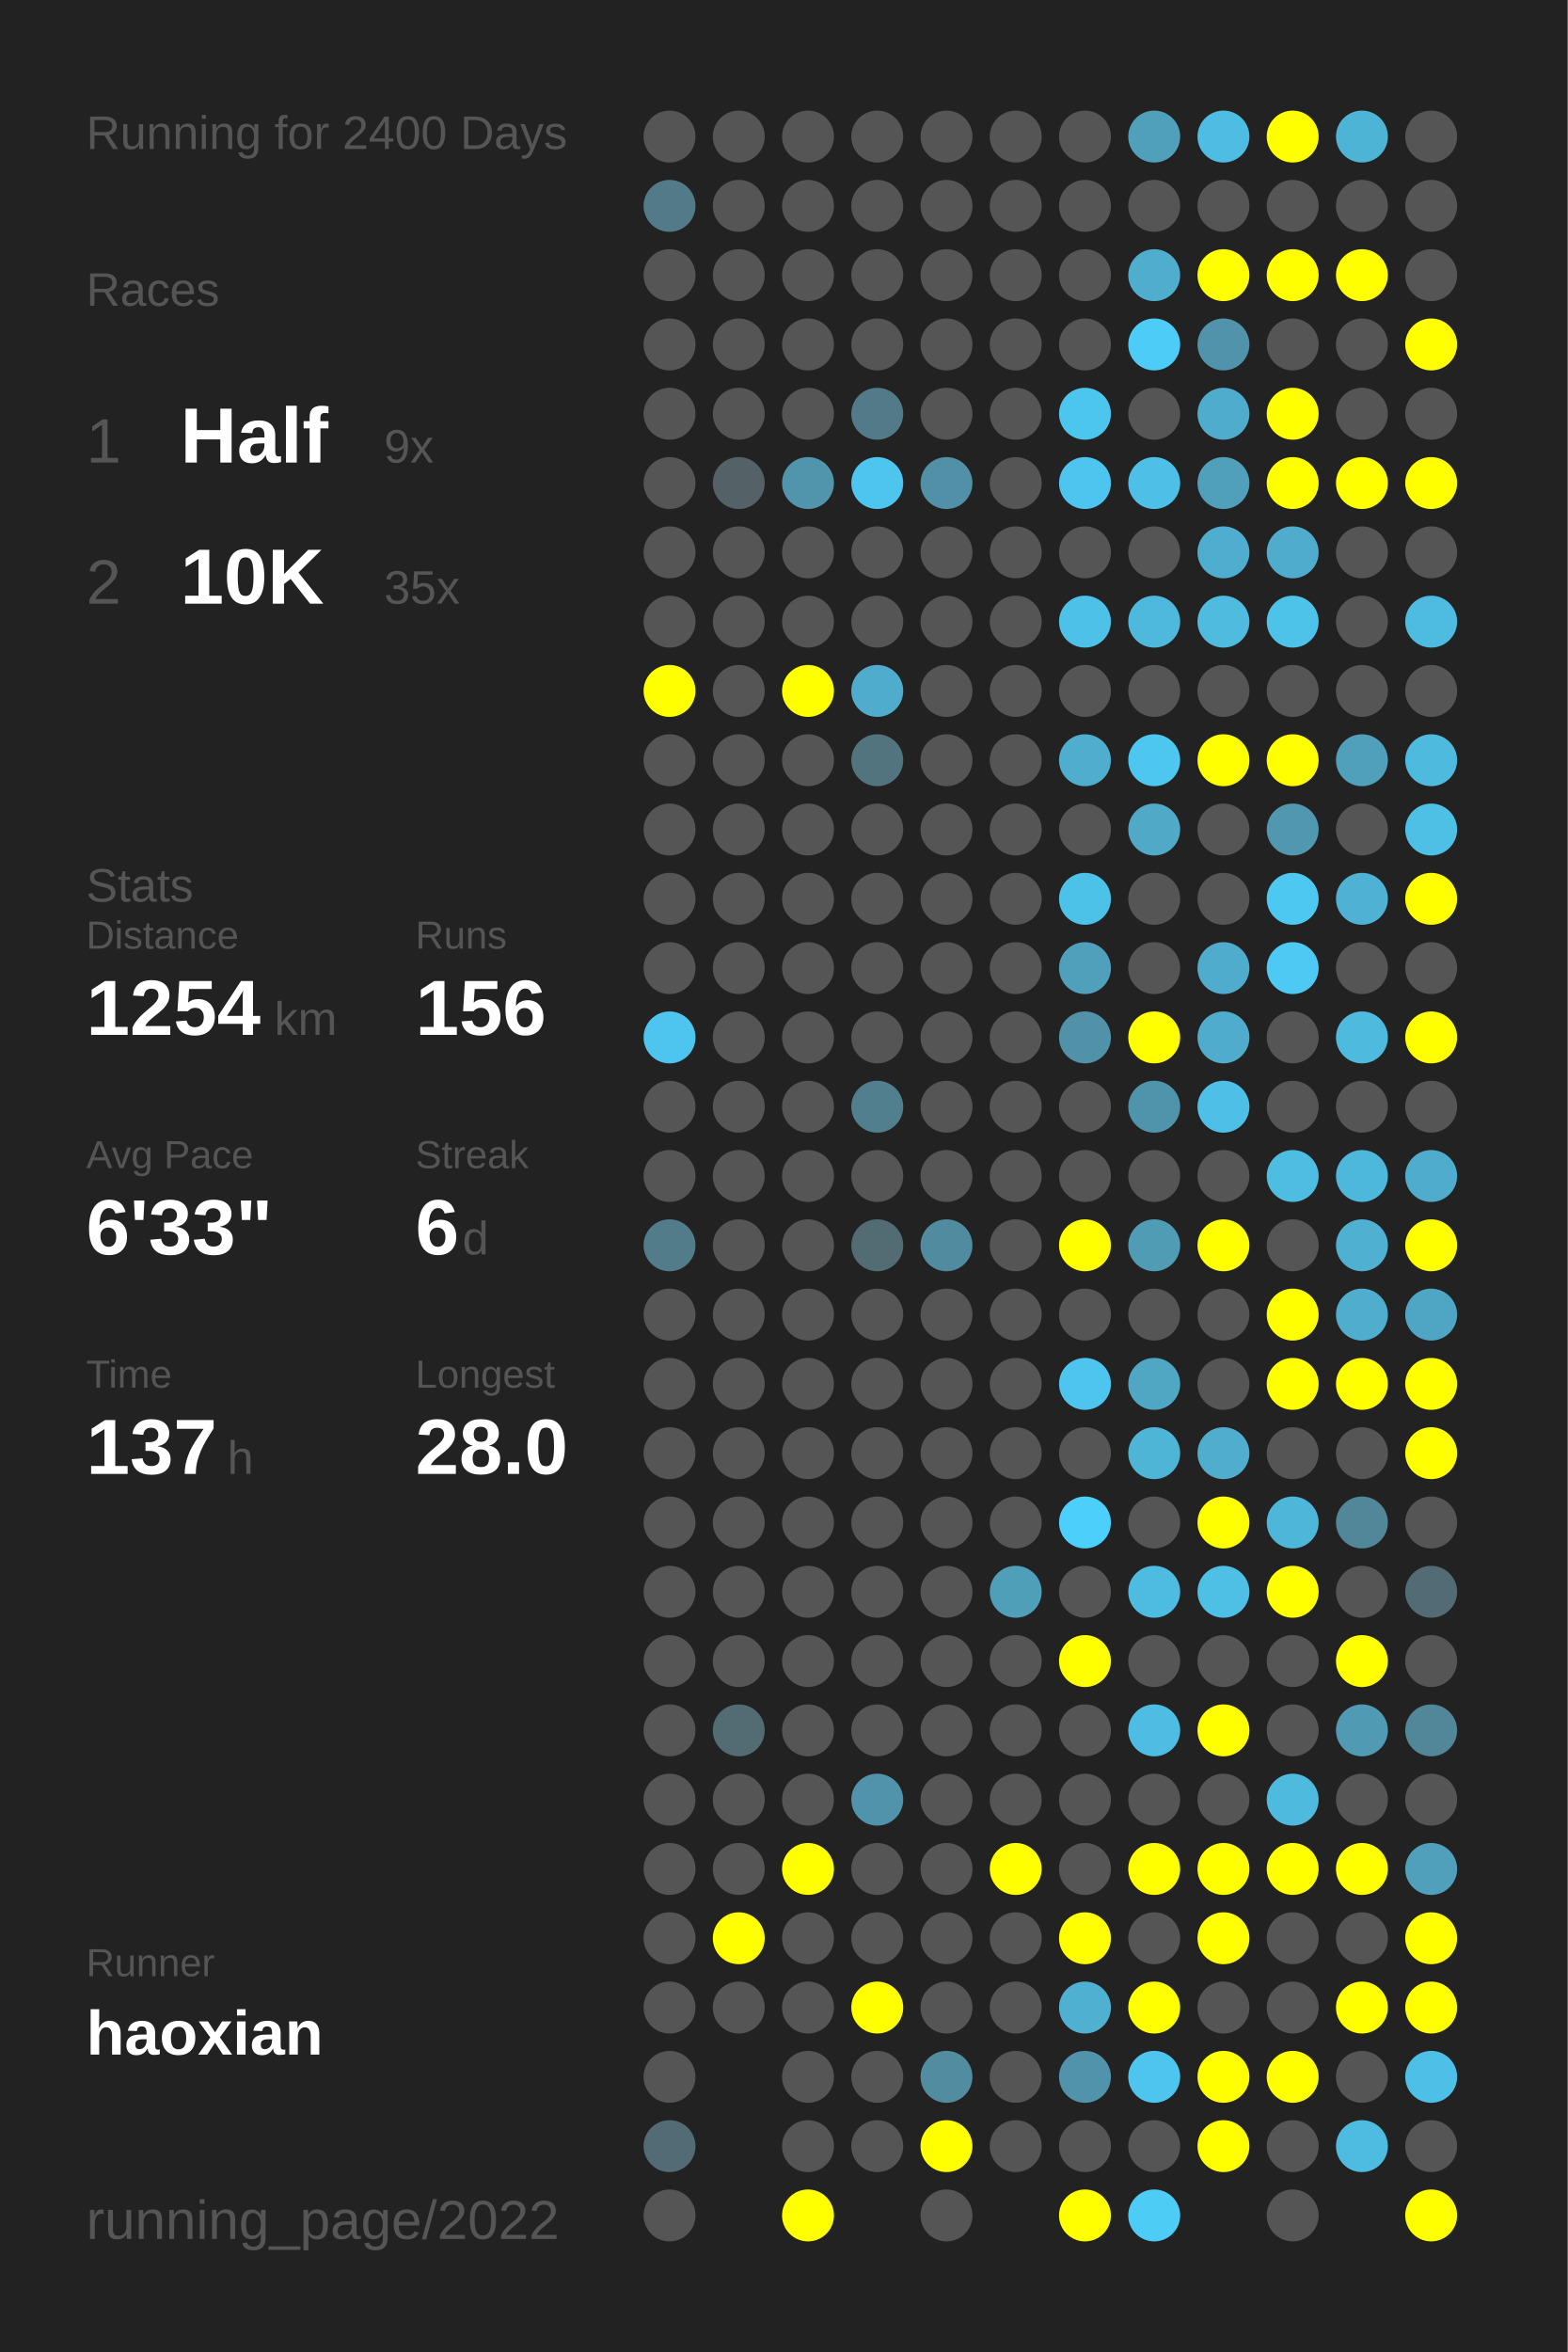
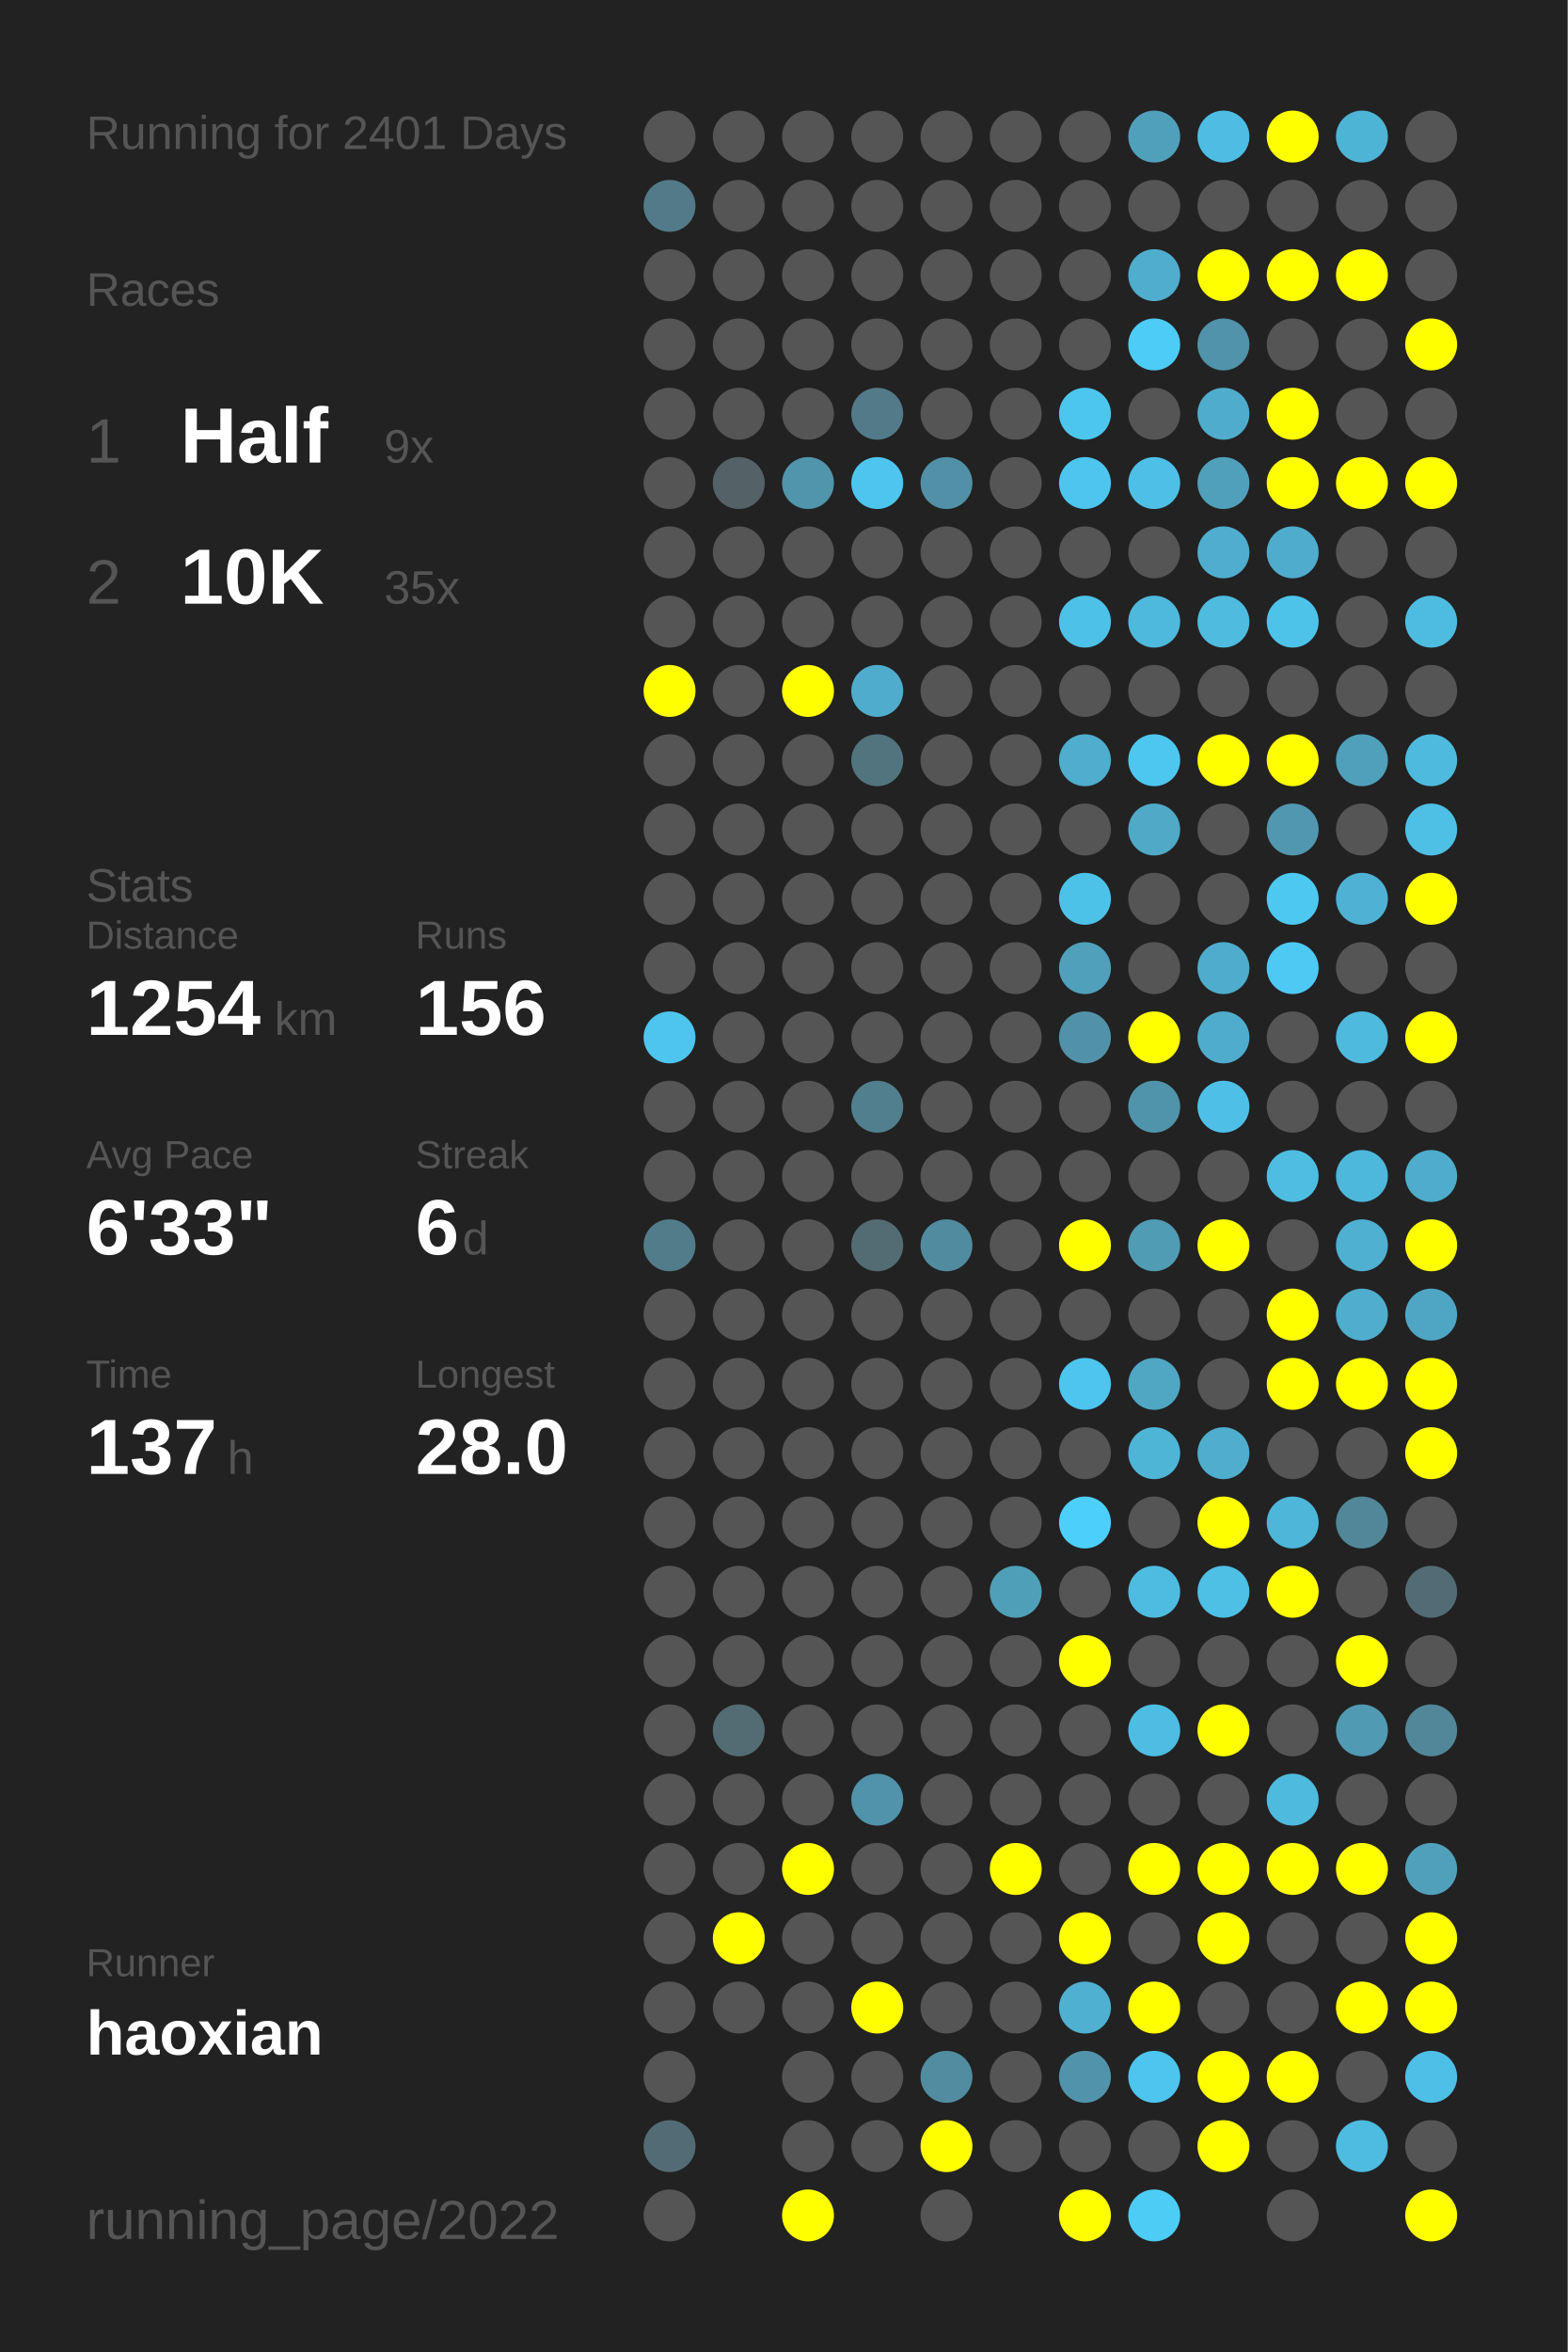
<svg xmlns="http://www.w3.org/2000/svg" baseProfile="full" height="300mm" version="1.1" viewBox="0,0,200,300" width="200mm">
  <defs />
  <rect fill="#222222" height="300" width="200" x="0" y="0" />
-   <text fill="#555555" style="font-size:6px; font-family:Arial;" x="11" y="19">Running for 2400 Days</text>
+   <text fill="#555555" style="font-size:6px; font-family:Arial;" x="11" y="19">Running for 2401 Days</text>
  <text fill="#555555" style="font-size:6px; font-family:Arial;" x="11" y="39">Races</text>
  <text fill="#555555" style="font-size:8px; font-family:Arial;" x="11" y="59">1</text>
  <text fill="#FFFFFF" style="font-size:10px; font-family:Arial; font-weight:bold;" x="23" y="59">Half</text>
  <text fill="#555555" style="font-size:6px; font-family:Arial;" x="49" y="59">9x</text>
  <text fill="#555555" style="font-size:8px; font-family:Arial;" x="11" y="77">2</text>
  <text fill="#FFFFFF" style="font-size:10px; font-family:Arial; font-weight:bold;" x="23" y="77">10K</text>
  <text fill="#555555" style="font-size:6px; font-family:Arial;" x="49" y="77">35x</text>
  <text fill="#555555" style="font-size:6px; font-family:Arial;" x="11" y="115">Stats</text>
  <text fill="#555555" style="font-size:5px; font-family:Arial;" x="11" y="121">Distance</text>
  <text fill="#FFFFFF" style="font-size:10px; font-family:Arial; font-weight:bold;" x="11" y="132">1254</text>
  <text fill="#555555" style="font-size:6px; font-family:Arial;" x="35" y="132">km</text>
  <text fill="#555555" style="font-size:5px; font-family:Arial;" x="53" y="121">Runs</text>
  <text fill="#FFFFFF" style="font-size:10px; font-family:Arial; font-weight:bold;" x="53" y="132">156</text>
  <text fill="#555555" style="font-size:5px; font-family:Arial;" x="11" y="149">Avg Pace</text>
  <text fill="#FFFFFF" style="font-size:10px; font-family:Arial; font-weight:bold;" x="11" y="160">6'33"</text>
  <text fill="#555555" style="font-size:5px; font-family:Arial;" x="53" y="149">Streak</text>
  <text fill="#FFFFFF" style="font-size:10px; font-family:Arial; font-weight:bold;" x="53" y="160">6</text>
  <text fill="#555555" style="font-size:6px; font-family:Arial;" x="59" y="160">d</text>
  <text fill="#555555" style="font-size:5px; font-family:Arial;" x="11" y="177">Time</text>
  <text fill="#FFFFFF" style="font-size:10px; font-family:Arial; font-weight:bold;" x="11" y="188">137</text>
  <text fill="#555555" style="font-size:6px; font-family:Arial;" x="29" y="188">h</text>
  <text fill="#555555" style="font-size:5px; font-family:Arial;" x="53" y="177">Longest</text>
  <text fill="#FFFFFF" style="font-size:10px; font-family:Arial; font-weight:bold;" x="53" y="188">28.0</text>
  <text fill="#555555" style="font-size:5px; font-family:Arial;" x="11" y="252.065">Runner</text>
  <text fill="#FFFFFF" style="font-size:8px; font-family:Arial; font-weight:bold;" x="11" y="262.065">haoxian</text>
  <text fill="#555555" style="font-size:7px; font-family:Arial;" x="11" y="285.581">running_page/2022</text>
  <circle cx="85.417" cy="17.419" fill="#555555" r="3.312" />
  <circle cx="85.417" cy="26.258" fill="#527a88" r="3.312" />
  <circle cx="85.417" cy="35.097" fill="#555555" r="3.312" />
  <circle cx="85.417" cy="43.935" fill="#555555" r="3.312" />
  <circle cx="85.417" cy="52.774" fill="#555555" r="3.312" />
  <circle cx="85.417" cy="61.613" fill="#555555" r="3.312" />
  <circle cx="85.417" cy="70.452" fill="#555555" r="3.312" />
  <circle cx="85.417" cy="79.29" fill="#555555" r="3.312" />
  <circle cx="85.417" cy="88.129" fill="#FFFF00" r="3.312" />
  <circle cx="85.417" cy="96.968" fill="#555555" r="3.312" />
  <circle cx="85.417" cy="105.806" fill="#555555" r="3.312" />
  <circle cx="85.417" cy="114.645" fill="#555555" r="3.312" />
  <circle cx="85.417" cy="123.484" fill="#555555" r="3.312" />
  <circle cx="85.417" cy="132.323" fill="#4dc5ee" r="3.312" />
  <circle cx="85.417" cy="141.161" fill="#555555" r="3.312" />
  <circle cx="85.417" cy="150" fill="#555555" r="3.312" />
  <circle cx="85.417" cy="158.839" fill="#527c8a" r="3.312" />
  <circle cx="85.417" cy="167.677" fill="#555555" r="3.312" />
  <circle cx="85.417" cy="176.516" fill="#555555" r="3.312" />
  <circle cx="85.417" cy="185.355" fill="#555555" r="3.312" />
  <circle cx="85.417" cy="194.194" fill="#555555" r="3.312" />
  <circle cx="85.417" cy="203.032" fill="#555555" r="3.312" />
  <circle cx="85.417" cy="211.871" fill="#555555" r="3.312" />
  <circle cx="85.417" cy="220.71" fill="#555555" r="3.312" />
  <circle cx="85.417" cy="229.548" fill="#555555" r="3.312" />
  <circle cx="85.417" cy="238.387" fill="#555555" r="3.312" />
  <circle cx="85.417" cy="247.226" fill="#555555" r="3.312" />
  <circle cx="85.417" cy="256.065" fill="#555555" r="3.312" />
  <circle cx="85.417" cy="264.903" fill="#555555" r="3.312" />
  <circle cx="85.417" cy="273.742" fill="#536b74" r="3.312" />
  <circle cx="85.417" cy="282.581" fill="#555555" r="3.312" />
  <circle cx="94.25" cy="17.419" fill="#555555" r="3.312" />
  <circle cx="94.25" cy="26.258" fill="#555555" r="3.312" />
  <circle cx="94.25" cy="35.097" fill="#555555" r="3.312" />
  <circle cx="94.25" cy="43.935" fill="#555555" r="3.312" />
  <circle cx="94.25" cy="52.774" fill="#555555" r="3.312" />
  <circle cx="94.25" cy="61.613" fill="#546267" r="3.312" />
  <circle cx="94.25" cy="70.452" fill="#555555" r="3.312" />
  <circle cx="94.25" cy="79.29" fill="#555555" r="3.312" />
  <circle cx="94.25" cy="88.129" fill="#555555" r="3.312" />
  <circle cx="94.25" cy="96.968" fill="#555555" r="3.312" />
  <circle cx="94.25" cy="105.806" fill="#555555" r="3.312" />
  <circle cx="94.25" cy="114.645" fill="#555555" r="3.312" />
  <circle cx="94.25" cy="123.484" fill="#555555" r="3.312" />
  <circle cx="94.25" cy="132.323" fill="#555555" r="3.312" />
  <circle cx="94.25" cy="141.161" fill="#555555" r="3.312" />
  <circle cx="94.25" cy="150" fill="#555555" r="3.312" />
  <circle cx="94.25" cy="158.839" fill="#555555" r="3.312" />
  <circle cx="94.25" cy="167.677" fill="#555555" r="3.312" />
  <circle cx="94.25" cy="176.516" fill="#555555" r="3.312" />
  <circle cx="94.25" cy="185.355" fill="#555555" r="3.312" />
  <circle cx="94.25" cy="194.194" fill="#555555" r="3.312" />
  <circle cx="94.25" cy="203.032" fill="#555555" r="3.312" />
  <circle cx="94.25" cy="211.871" fill="#555555" r="3.312" />
  <circle cx="94.25" cy="220.71" fill="#536b73" r="3.312" />
  <circle cx="94.25" cy="229.548" fill="#555555" r="3.312" />
  <circle cx="94.25" cy="238.387" fill="#555555" r="3.312" />
  <circle cx="94.25" cy="247.226" fill="#FFFF00" r="3.312" />
  <circle cx="94.25" cy="256.065" fill="#555555" r="3.312" />
  <circle cx="103.083" cy="17.419" fill="#555555" r="3.312" />
  <circle cx="103.083" cy="26.258" fill="#555555" r="3.312" />
  <circle cx="103.083" cy="35.097" fill="#555555" r="3.312" />
  <circle cx="103.083" cy="43.935" fill="#555555" r="3.312" />
  <circle cx="103.083" cy="52.774" fill="#555555" r="3.312" />
  <circle cx="103.083" cy="61.613" fill="#5095ac" r="3.312" />
  <circle cx="103.083" cy="70.452" fill="#555555" r="3.312" />
  <circle cx="103.083" cy="79.29" fill="#555555" r="3.312" />
  <circle cx="103.083" cy="88.129" fill="#FFFF00" r="3.312" />
  <circle cx="103.083" cy="96.968" fill="#555555" r="3.312" />
  <circle cx="103.083" cy="105.806" fill="#555555" r="3.312" />
  <circle cx="103.083" cy="114.645" fill="#555555" r="3.312" />
  <circle cx="103.083" cy="123.484" fill="#555555" r="3.312" />
  <circle cx="103.083" cy="132.323" fill="#555555" r="3.312" />
  <circle cx="103.083" cy="141.161" fill="#555555" r="3.312" />
  <circle cx="103.083" cy="150" fill="#555555" r="3.312" />
  <circle cx="103.083" cy="158.839" fill="#555555" r="3.312" />
  <circle cx="103.083" cy="167.677" fill="#555555" r="3.312" />
  <circle cx="103.083" cy="176.516" fill="#555555" r="3.312" />
  <circle cx="103.083" cy="185.355" fill="#555555" r="3.312" />
  <circle cx="103.083" cy="194.194" fill="#555555" r="3.312" />
  <circle cx="103.083" cy="203.032" fill="#555555" r="3.312" />
  <circle cx="103.083" cy="211.871" fill="#555555" r="3.312" />
  <circle cx="103.083" cy="220.71" fill="#555555" r="3.312" />
  <circle cx="103.083" cy="229.548" fill="#555555" r="3.312" />
  <circle cx="103.083" cy="238.387" fill="#FFFF00" r="3.312" />
  <circle cx="103.083" cy="247.226" fill="#555555" r="3.312" />
  <circle cx="103.083" cy="256.065" fill="#555555" r="3.312" />
  <circle cx="103.083" cy="264.903" fill="#555555" r="3.312" />
  <circle cx="103.083" cy="273.742" fill="#555555" r="3.312" />
  <circle cx="103.083" cy="282.581" fill="#FFFF00" r="3.312" />
  <circle cx="111.917" cy="17.419" fill="#555555" r="3.312" />
  <circle cx="111.917" cy="26.258" fill="#555555" r="3.312" />
  <circle cx="111.917" cy="35.097" fill="#555555" r="3.312" />
  <circle cx="111.917" cy="43.935" fill="#555555" r="3.312" />
  <circle cx="111.917" cy="52.774" fill="#527a88" r="3.312" />
  <circle cx="111.917" cy="61.613" fill="#4dc5ee" r="3.312" />
  <circle cx="111.917" cy="70.452" fill="#555555" r="3.312" />
  <circle cx="111.917" cy="79.29" fill="#555555" r="3.312" />
  <circle cx="111.917" cy="88.129" fill="#4faccc" r="3.312" />
  <circle cx="111.917" cy="96.968" fill="#52747f" r="3.312" />
  <circle cx="111.917" cy="105.806" fill="#555555" r="3.312" />
  <circle cx="111.917" cy="114.645" fill="#555555" r="3.312" />
  <circle cx="111.917" cy="123.484" fill="#555555" r="3.312" />
  <circle cx="111.917" cy="132.323" fill="#555555" r="3.312" />
  <circle cx="111.917" cy="141.161" fill="#527f8e" r="3.312" />
  <circle cx="111.917" cy="150" fill="#555555" r="3.312" />
  <circle cx="111.917" cy="158.839" fill="#536b72" r="3.312" />
  <circle cx="111.917" cy="167.677" fill="#555555" r="3.312" />
  <circle cx="111.917" cy="176.516" fill="#555555" r="3.312" />
  <circle cx="111.917" cy="185.355" fill="#555555" r="3.312" />
  <circle cx="111.917" cy="194.194" fill="#555555" r="3.312" />
  <circle cx="111.917" cy="203.032" fill="#555555" r="3.312" />
  <circle cx="111.917" cy="211.871" fill="#555555" r="3.312" />
  <circle cx="111.917" cy="220.71" fill="#555555" r="3.312" />
  <circle cx="111.917" cy="229.548" fill="#5093aa" r="3.312" />
  <circle cx="111.917" cy="238.387" fill="#555555" r="3.312" />
  <circle cx="111.917" cy="247.226" fill="#555555" r="3.312" />
  <circle cx="111.917" cy="256.065" fill="#FFFF00" r="3.312" />
  <circle cx="111.917" cy="264.903" fill="#555555" r="3.312" />
  <circle cx="111.917" cy="273.742" fill="#555555" r="3.312" />
  <circle cx="120.75" cy="17.419" fill="#555555" r="3.312" />
  <circle cx="120.75" cy="26.258" fill="#555555" r="3.312" />
  <circle cx="120.75" cy="35.097" fill="#555555" r="3.312" />
  <circle cx="120.75" cy="43.935" fill="#555555" r="3.312" />
  <circle cx="120.75" cy="52.774" fill="#555555" r="3.312" />
  <circle cx="120.75" cy="61.613" fill="#5190a6" r="3.312" />
  <circle cx="120.75" cy="70.452" fill="#555555" r="3.312" />
  <circle cx="120.75" cy="79.29" fill="#555555" r="3.312" />
  <circle cx="120.75" cy="88.129" fill="#555555" r="3.312" />
  <circle cx="120.75" cy="96.968" fill="#555555" r="3.312" />
  <circle cx="120.75" cy="105.806" fill="#555555" r="3.312" />
  <circle cx="120.75" cy="114.645" fill="#555555" r="3.312" />
  <circle cx="120.75" cy="123.484" fill="#555555" r="3.312" />
  <circle cx="120.75" cy="132.323" fill="#555555" r="3.312" />
  <circle cx="120.75" cy="141.161" fill="#555555" r="3.312" />
  <circle cx="120.75" cy="150" fill="#555555" r="3.312" />
  <circle cx="120.75" cy="158.839" fill="#518b9f" r="3.312" />
  <circle cx="120.75" cy="167.677" fill="#555555" r="3.312" />
  <circle cx="120.75" cy="176.516" fill="#555555" r="3.312" />
  <circle cx="120.75" cy="185.355" fill="#555555" r="3.312" />
  <circle cx="120.75" cy="194.194" fill="#555555" r="3.312" />
  <circle cx="120.75" cy="203.032" fill="#555555" r="3.312" />
  <circle cx="120.75" cy="211.871" fill="#555555" r="3.312" />
  <circle cx="120.75" cy="220.71" fill="#555555" r="3.312" />
  <circle cx="120.75" cy="229.548" fill="#555555" r="3.312" />
  <circle cx="120.75" cy="238.387" fill="#555555" r="3.312" />
  <circle cx="120.75" cy="247.226" fill="#555555" r="3.312" />
  <circle cx="120.75" cy="256.065" fill="#555555" r="3.312" />
  <circle cx="120.75" cy="264.903" fill="#518ca0" r="3.312" />
  <circle cx="120.75" cy="273.742" fill="#FFFF00" r="3.312" />
  <circle cx="120.75" cy="282.581" fill="#555555" r="3.312" />
  <circle cx="129.583" cy="17.419" fill="#555555" r="3.312" />
  <circle cx="129.583" cy="26.258" fill="#555555" r="3.312" />
  <circle cx="129.583" cy="35.097" fill="#555555" r="3.312" />
  <circle cx="129.583" cy="43.935" fill="#555555" r="3.312" />
  <circle cx="129.583" cy="52.774" fill="#555555" r="3.312" />
  <circle cx="129.583" cy="61.613" fill="#555555" r="3.312" />
  <circle cx="129.583" cy="70.452" fill="#555555" r="3.312" />
  <circle cx="129.583" cy="79.29" fill="#555555" r="3.312" />
  <circle cx="129.583" cy="88.129" fill="#555555" r="3.312" />
  <circle cx="129.583" cy="96.968" fill="#555555" r="3.312" />
  <circle cx="129.583" cy="105.806" fill="#555555" r="3.312" />
  <circle cx="129.583" cy="114.645" fill="#555555" r="3.312" />
  <circle cx="129.583" cy="123.484" fill="#555555" r="3.312" />
  <circle cx="129.583" cy="132.323" fill="#555555" r="3.312" />
  <circle cx="129.583" cy="141.161" fill="#555555" r="3.312" />
  <circle cx="129.583" cy="150" fill="#555555" r="3.312" />
  <circle cx="129.583" cy="158.839" fill="#555555" r="3.312" />
  <circle cx="129.583" cy="167.677" fill="#555555" r="3.312" />
  <circle cx="129.583" cy="176.516" fill="#555555" r="3.312" />
  <circle cx="129.583" cy="185.355" fill="#555555" r="3.312" />
  <circle cx="129.583" cy="194.194" fill="#555555" r="3.312" />
  <circle cx="129.583" cy="203.032" fill="#509fb9" r="3.312" />
  <circle cx="129.583" cy="211.871" fill="#555555" r="3.312" />
  <circle cx="129.583" cy="220.71" fill="#555555" r="3.312" />
  <circle cx="129.583" cy="229.548" fill="#555555" r="3.312" />
  <circle cx="129.583" cy="238.387" fill="#FFFF00" r="3.312" />
  <circle cx="129.583" cy="247.226" fill="#555555" r="3.312" />
  <circle cx="129.583" cy="256.065" fill="#555555" r="3.312" />
  <circle cx="129.583" cy="264.903" fill="#555555" r="3.312" />
  <circle cx="129.583" cy="273.742" fill="#555555" r="3.312" />
  <circle cx="138.417" cy="17.419" fill="#555555" r="3.312" />
  <circle cx="138.417" cy="26.258" fill="#555555" r="3.312" />
  <circle cx="138.417" cy="35.097" fill="#555555" r="3.312" />
  <circle cx="138.417" cy="43.935" fill="#555555" r="3.312" />
  <circle cx="138.417" cy="52.774" fill="#4dc6ee" r="3.312" />
  <circle cx="138.417" cy="61.613" fill="#4dc5ee" r="3.312" />
  <circle cx="138.417" cy="70.452" fill="#555555" r="3.312" />
  <circle cx="138.417" cy="79.29" fill="#4ec1e8" r="3.312" />
  <circle cx="138.417" cy="88.129" fill="#555555" r="3.312" />
  <circle cx="138.417" cy="96.968" fill="#4fadcd" r="3.312" />
  <circle cx="138.417" cy="105.806" fill="#555555" r="3.312" />
  <circle cx="138.417" cy="114.645" fill="#4dc2e9" r="3.312" />
  <circle cx="138.417" cy="123.484" fill="#50a0bb" r="3.312" />
  <circle cx="138.417" cy="132.323" fill="#5192a8" r="3.312" />
  <circle cx="138.417" cy="141.161" fill="#555555" r="3.312" />
  <circle cx="138.417" cy="150" fill="#555555" r="3.312" />
  <circle cx="138.417" cy="158.839" fill="#FFFF00" r="3.312" />
  <circle cx="138.417" cy="167.677" fill="#555555" r="3.312" />
  <circle cx="138.417" cy="176.516" fill="#4dc5ee" r="3.312" />
  <circle cx="138.417" cy="185.355" fill="#555555" r="3.312" />
  <circle cx="138.417" cy="194.194" fill="#4dcffc" r="3.312" />
  <circle cx="138.417" cy="203.032" fill="#555555" r="3.312" />
  <circle cx="138.417" cy="211.871" fill="#FFFF00" r="3.312" />
  <circle cx="138.417" cy="220.71" fill="#555555" r="3.312" />
  <circle cx="138.417" cy="229.548" fill="#555555" r="3.312" />
  <circle cx="138.417" cy="238.387" fill="#555555" r="3.312" />
  <circle cx="138.417" cy="247.226" fill="#FFFF00" r="3.312" />
  <circle cx="138.417" cy="256.065" fill="#4fb0d1" r="3.312" />
  <circle cx="138.417" cy="264.903" fill="#5093aa" r="3.312" />
  <circle cx="138.417" cy="273.742" fill="#555555" r="3.312" />
  <circle cx="138.417" cy="282.581" fill="#FFFF00" r="3.312" />
  <circle cx="147.25" cy="17.419" fill="#50a0bb" r="3.312" />
  <circle cx="147.25" cy="26.258" fill="#555555" r="3.312" />
  <circle cx="147.25" cy="35.097" fill="#4fadcd" r="3.312" />
  <circle cx="147.25" cy="43.935" fill="#4dccf7" r="3.312" />
  <circle cx="147.25" cy="52.774" fill="#555555" r="3.312" />
  <circle cx="147.25" cy="61.613" fill="#4ebfe6" r="3.312" />
  <circle cx="147.25" cy="70.452" fill="#555555" r="3.312" />
  <circle cx="147.25" cy="79.29" fill="#4eb9dd" r="3.312" />
  <circle cx="147.25" cy="88.129" fill="#555555" r="3.312" />
  <circle cx="147.25" cy="96.968" fill="#4dc7f0" r="3.312" />
  <circle cx="147.25" cy="105.806" fill="#4fa9c7" r="3.312" />
  <circle cx="147.25" cy="114.645" fill="#555555" r="3.312" />
  <circle cx="147.25" cy="123.484" fill="#555555" r="3.312" />
  <circle cx="147.25" cy="132.323" fill="#FFFF00" r="3.312" />
  <circle cx="147.25" cy="141.161" fill="#5094ab" r="3.312" />
  <circle cx="147.25" cy="150" fill="#555555" r="3.312" />
  <circle cx="147.25" cy="158.839" fill="#509cb5" r="3.312" />
  <circle cx="147.25" cy="167.677" fill="#555555" r="3.312" />
  <circle cx="147.25" cy="176.516" fill="#4fa7c4" r="3.312" />
  <circle cx="147.25" cy="185.355" fill="#4eb5d7" r="3.312" />
  <circle cx="147.25" cy="194.194" fill="#555555" r="3.312" />
  <circle cx="147.25" cy="203.032" fill="#4ebce1" r="3.312" />
  <circle cx="147.25" cy="211.871" fill="#555555" r="3.312" />
  <circle cx="147.25" cy="220.71" fill="#4ebde3" r="3.312" />
  <circle cx="147.25" cy="229.548" fill="#555555" r="3.312" />
  <circle cx="147.25" cy="238.387" fill="#FFFF00" r="3.312" />
  <circle cx="147.25" cy="247.226" fill="#555555" r="3.312" />
  <circle cx="147.25" cy="256.065" fill="#FFFF00" r="3.312" />
  <circle cx="147.25" cy="264.903" fill="#4dc5ee" r="3.312" />
  <circle cx="147.25" cy="273.742" fill="#555555" r="3.312" />
  <circle cx="147.25" cy="282.581" fill="#4dccf6" r="3.312" />
  <circle cx="156.083" cy="17.419" fill="#4ebde3" r="3.312" />
  <circle cx="156.083" cy="26.258" fill="#555555" r="3.312" />
  <circle cx="156.083" cy="35.097" fill="#FFFF00" r="3.312" />
  <circle cx="156.083" cy="43.935" fill="#5093aa" r="3.312" />
  <circle cx="156.083" cy="52.774" fill="#4faccc" r="3.312" />
  <circle cx="156.083" cy="61.613" fill="#50a0bb" r="3.312" />
  <circle cx="156.083" cy="70.452" fill="#4faecf" r="3.312" />
  <circle cx="156.083" cy="79.29" fill="#4ebbdf" r="3.312" />
  <circle cx="156.083" cy="88.129" fill="#555555" r="3.312" />
  <circle cx="156.083" cy="96.968" fill="#FFFF00" r="3.312" />
  <circle cx="156.083" cy="105.806" fill="#555555" r="3.312" />
  <circle cx="156.083" cy="114.645" fill="#555555" r="3.312" />
  <circle cx="156.083" cy="123.484" fill="#4faccc" r="3.312" />
  <circle cx="156.083" cy="132.323" fill="#4faccc" r="3.312" />
  <circle cx="156.083" cy="141.161" fill="#4ec0e7" r="3.312" />
  <circle cx="156.083" cy="150" fill="#555555" r="3.312" />
  <circle cx="156.083" cy="158.839" fill="#FFFF00" r="3.312" />
  <circle cx="156.083" cy="167.677" fill="#555555" r="3.312" />
  <circle cx="156.083" cy="176.516" fill="#555555" r="3.312" />
  <circle cx="156.083" cy="185.355" fill="#4fadcd" r="3.312" />
  <circle cx="156.083" cy="194.194" fill="#FFFF00" r="3.312" />
  <circle cx="156.083" cy="203.032" fill="#4ebfe5" r="3.312" />
  <circle cx="156.083" cy="211.871" fill="#555555" r="3.312" />
  <circle cx="156.083" cy="220.71" fill="#FFFF00" r="3.312" />
  <circle cx="156.083" cy="229.548" fill="#555555" r="3.312" />
  <circle cx="156.083" cy="238.387" fill="#FFFF00" r="3.312" />
  <circle cx="156.083" cy="247.226" fill="#FFFF00" r="3.312" />
  <circle cx="156.083" cy="256.065" fill="#555555" r="3.312" />
  <circle cx="156.083" cy="264.903" fill="#FFFF00" r="3.312" />
  <circle cx="156.083" cy="273.742" fill="#FFFF00" r="3.312" />
  <circle cx="164.917" cy="17.419" fill="#FFFF00" r="3.312" />
  <circle cx="164.917" cy="26.258" fill="#555555" r="3.312" />
  <circle cx="164.917" cy="35.097" fill="#FFFF00" r="3.312" />
  <circle cx="164.917" cy="43.935" fill="#555555" r="3.312" />
  <circle cx="164.917" cy="52.774" fill="#FFFF00" r="3.312" />
  <circle cx="164.917" cy="61.613" fill="#FFFF00" r="3.312" />
  <circle cx="164.917" cy="70.452" fill="#4faccc" r="3.312" />
  <circle cx="164.917" cy="79.29" fill="#4dc3ea" r="3.312" />
  <circle cx="164.917" cy="88.129" fill="#555555" r="3.312" />
  <circle cx="164.917" cy="96.968" fill="#FFFF00" r="3.312" />
  <circle cx="164.917" cy="105.806" fill="#5097af" r="3.312" />
  <circle cx="164.917" cy="114.645" fill="#4dc8f1" r="3.312" />
  <circle cx="164.917" cy="123.484" fill="#4dc9f3" r="3.312" />
  <circle cx="164.917" cy="132.323" fill="#555555" r="3.312" />
  <circle cx="164.917" cy="141.161" fill="#555555" r="3.312" />
  <circle cx="164.917" cy="150" fill="#4ebde2" r="3.312" />
  <circle cx="164.917" cy="158.839" fill="#555555" r="3.312" />
  <circle cx="164.917" cy="167.677" fill="#FFFF00" r="3.312" />
  <circle cx="164.917" cy="176.516" fill="#FFFF00" r="3.312" />
  <circle cx="164.917" cy="185.355" fill="#555555" r="3.312" />
  <circle cx="164.917" cy="194.194" fill="#4eb6d9" r="3.312" />
  <circle cx="164.917" cy="203.032" fill="#FFFF00" r="3.312" />
  <circle cx="164.917" cy="211.871" fill="#555555" r="3.312" />
  <circle cx="164.917" cy="220.71" fill="#555555" r="3.312" />
  <circle cx="164.917" cy="229.548" fill="#4ebade" r="3.312" />
  <circle cx="164.917" cy="238.387" fill="#FFFF00" r="3.312" />
  <circle cx="164.917" cy="247.226" fill="#555555" r="3.312" />
  <circle cx="164.917" cy="256.065" fill="#555555" r="3.312" />
  <circle cx="164.917" cy="264.903" fill="#FFFF00" r="3.312" />
  <circle cx="164.917" cy="273.742" fill="#555555" r="3.312" />
  <circle cx="164.917" cy="282.581" fill="#555555" r="3.312" />
  <circle cx="173.75" cy="17.419" fill="#4eb4d6" r="3.312" />
  <circle cx="173.75" cy="26.258" fill="#555555" r="3.312" />
  <circle cx="173.75" cy="35.097" fill="#FFFF00" r="3.312" />
  <circle cx="173.75" cy="43.935" fill="#555555" r="3.312" />
  <circle cx="173.75" cy="52.774" fill="#555555" r="3.312" />
  <circle cx="173.75" cy="61.613" fill="#FFFF00" r="3.312" />
  <circle cx="173.75" cy="70.452" fill="#555555" r="3.312" />
  <circle cx="173.75" cy="79.29" fill="#555555" r="3.312" />
  <circle cx="173.75" cy="88.129" fill="#555555" r="3.312" />
  <circle cx="173.75" cy="96.968" fill="#50a0bb" r="3.312" />
  <circle cx="173.75" cy="105.806" fill="#555555" r="3.312" />
  <circle cx="173.75" cy="114.645" fill="#4fb1d3" r="3.312" />
  <circle cx="173.75" cy="123.484" fill="#555555" r="3.312" />
  <circle cx="173.75" cy="132.323" fill="#4ebade" r="3.312" />
  <circle cx="173.75" cy="141.161" fill="#555555" r="3.312" />
  <circle cx="173.75" cy="150" fill="#4eb8dc" r="3.312" />
  <circle cx="173.75" cy="158.839" fill="#4fb0d1" r="3.312" />
  <circle cx="173.75" cy="167.677" fill="#4faece" r="3.312" />
  <circle cx="173.75" cy="176.516" fill="#FFFF00" r="3.312" />
  <circle cx="173.75" cy="185.355" fill="#555555" r="3.312" />
  <circle cx="173.75" cy="194.194" fill="#518799" r="3.312" />
  <circle cx="173.75" cy="203.032" fill="#555555" r="3.312" />
  <circle cx="173.75" cy="211.871" fill="#FFFF00" r="3.312" />
  <circle cx="173.75" cy="220.71" fill="#509ab3" r="3.312" />
  <circle cx="173.75" cy="229.548" fill="#555555" r="3.312" />
  <circle cx="173.75" cy="238.387" fill="#FFFF00" r="3.312" />
  <circle cx="173.75" cy="247.226" fill="#555555" r="3.312" />
  <circle cx="173.75" cy="256.065" fill="#FFFF00" r="3.312" />
  <circle cx="173.75" cy="264.903" fill="#555555" r="3.312" />
  <circle cx="173.75" cy="273.742" fill="#4ebbe0" r="3.312" />
  <circle cx="182.583" cy="17.419" fill="#555555" r="3.312" />
  <circle cx="182.583" cy="26.258" fill="#555555" r="3.312" />
  <circle cx="182.583" cy="35.097" fill="#555555" r="3.312" />
  <circle cx="182.583" cy="43.935" fill="#FFFF00" r="3.312" />
  <circle cx="182.583" cy="52.774" fill="#555555" r="3.312" />
  <circle cx="182.583" cy="61.613" fill="#FFFF00" r="3.312" />
  <circle cx="182.583" cy="70.452" fill="#555555" r="3.312" />
  <circle cx="182.583" cy="79.29" fill="#4ebce1" r="3.312" />
  <circle cx="182.583" cy="88.129" fill="#555555" r="3.312" />
  <circle cx="182.583" cy="96.968" fill="#4ebade" r="3.312" />
  <circle cx="182.583" cy="105.806" fill="#4ebfe5" r="3.312" />
  <circle cx="182.583" cy="114.645" fill="#FFFF00" r="3.312" />
  <circle cx="182.583" cy="123.484" fill="#555555" r="3.312" />
  <circle cx="182.583" cy="132.323" fill="#FFFF00" r="3.312" />
  <circle cx="182.583" cy="141.161" fill="#555555" r="3.312" />
  <circle cx="182.583" cy="150" fill="#4faccc" r="3.312" />
  <circle cx="182.583" cy="158.839" fill="#FFFF00" r="3.312" />
  <circle cx="182.583" cy="167.677" fill="#4fa6c4" r="3.312" />
  <circle cx="182.583" cy="176.516" fill="#FFFF00" r="3.312" />
  <circle cx="182.583" cy="185.355" fill="#FFFF00" r="3.312" />
  <circle cx="182.583" cy="194.194" fill="#555555" r="3.312" />
  <circle cx="182.583" cy="203.032" fill="#536b74" r="3.312" />
  <circle cx="182.583" cy="211.871" fill="#555555" r="3.312" />
  <circle cx="182.583" cy="220.71" fill="#518799" r="3.312" />
  <circle cx="182.583" cy="229.548" fill="#555555" r="3.312" />
  <circle cx="182.583" cy="238.387" fill="#50a0bb" r="3.312" />
  <circle cx="182.583" cy="247.226" fill="#FFFF00" r="3.312" />
  <circle cx="182.583" cy="256.065" fill="#FFFF00" r="3.312" />
  <circle cx="182.583" cy="264.903" fill="#4ebfe6" r="3.312" />
  <circle cx="182.583" cy="273.742" fill="#555555" r="3.312" />
  <circle cx="182.583" cy="282.581" fill="#FFFF00" r="3.312" />
</svg>
